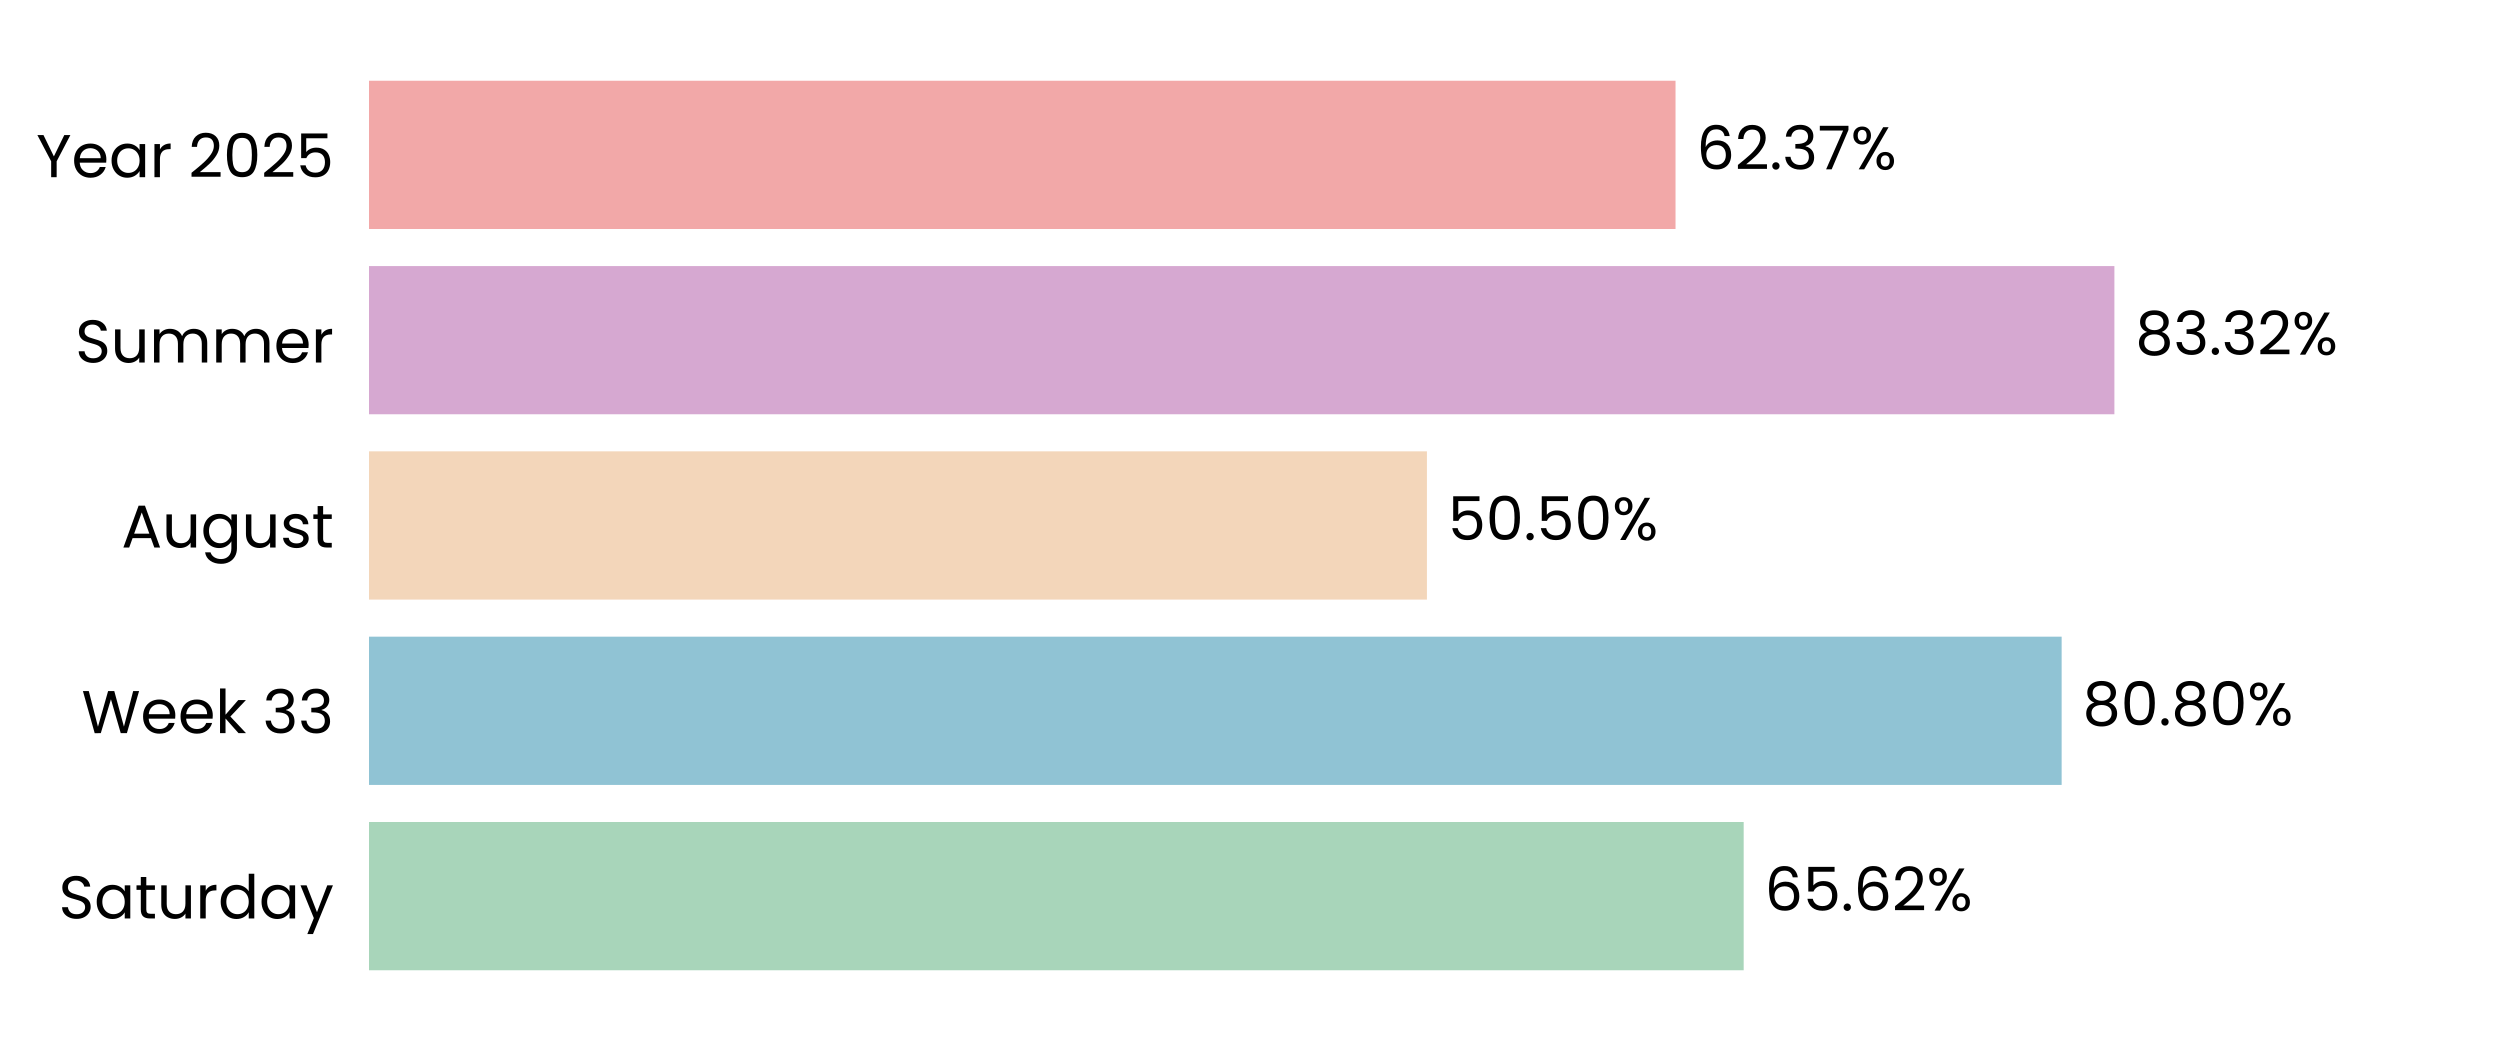
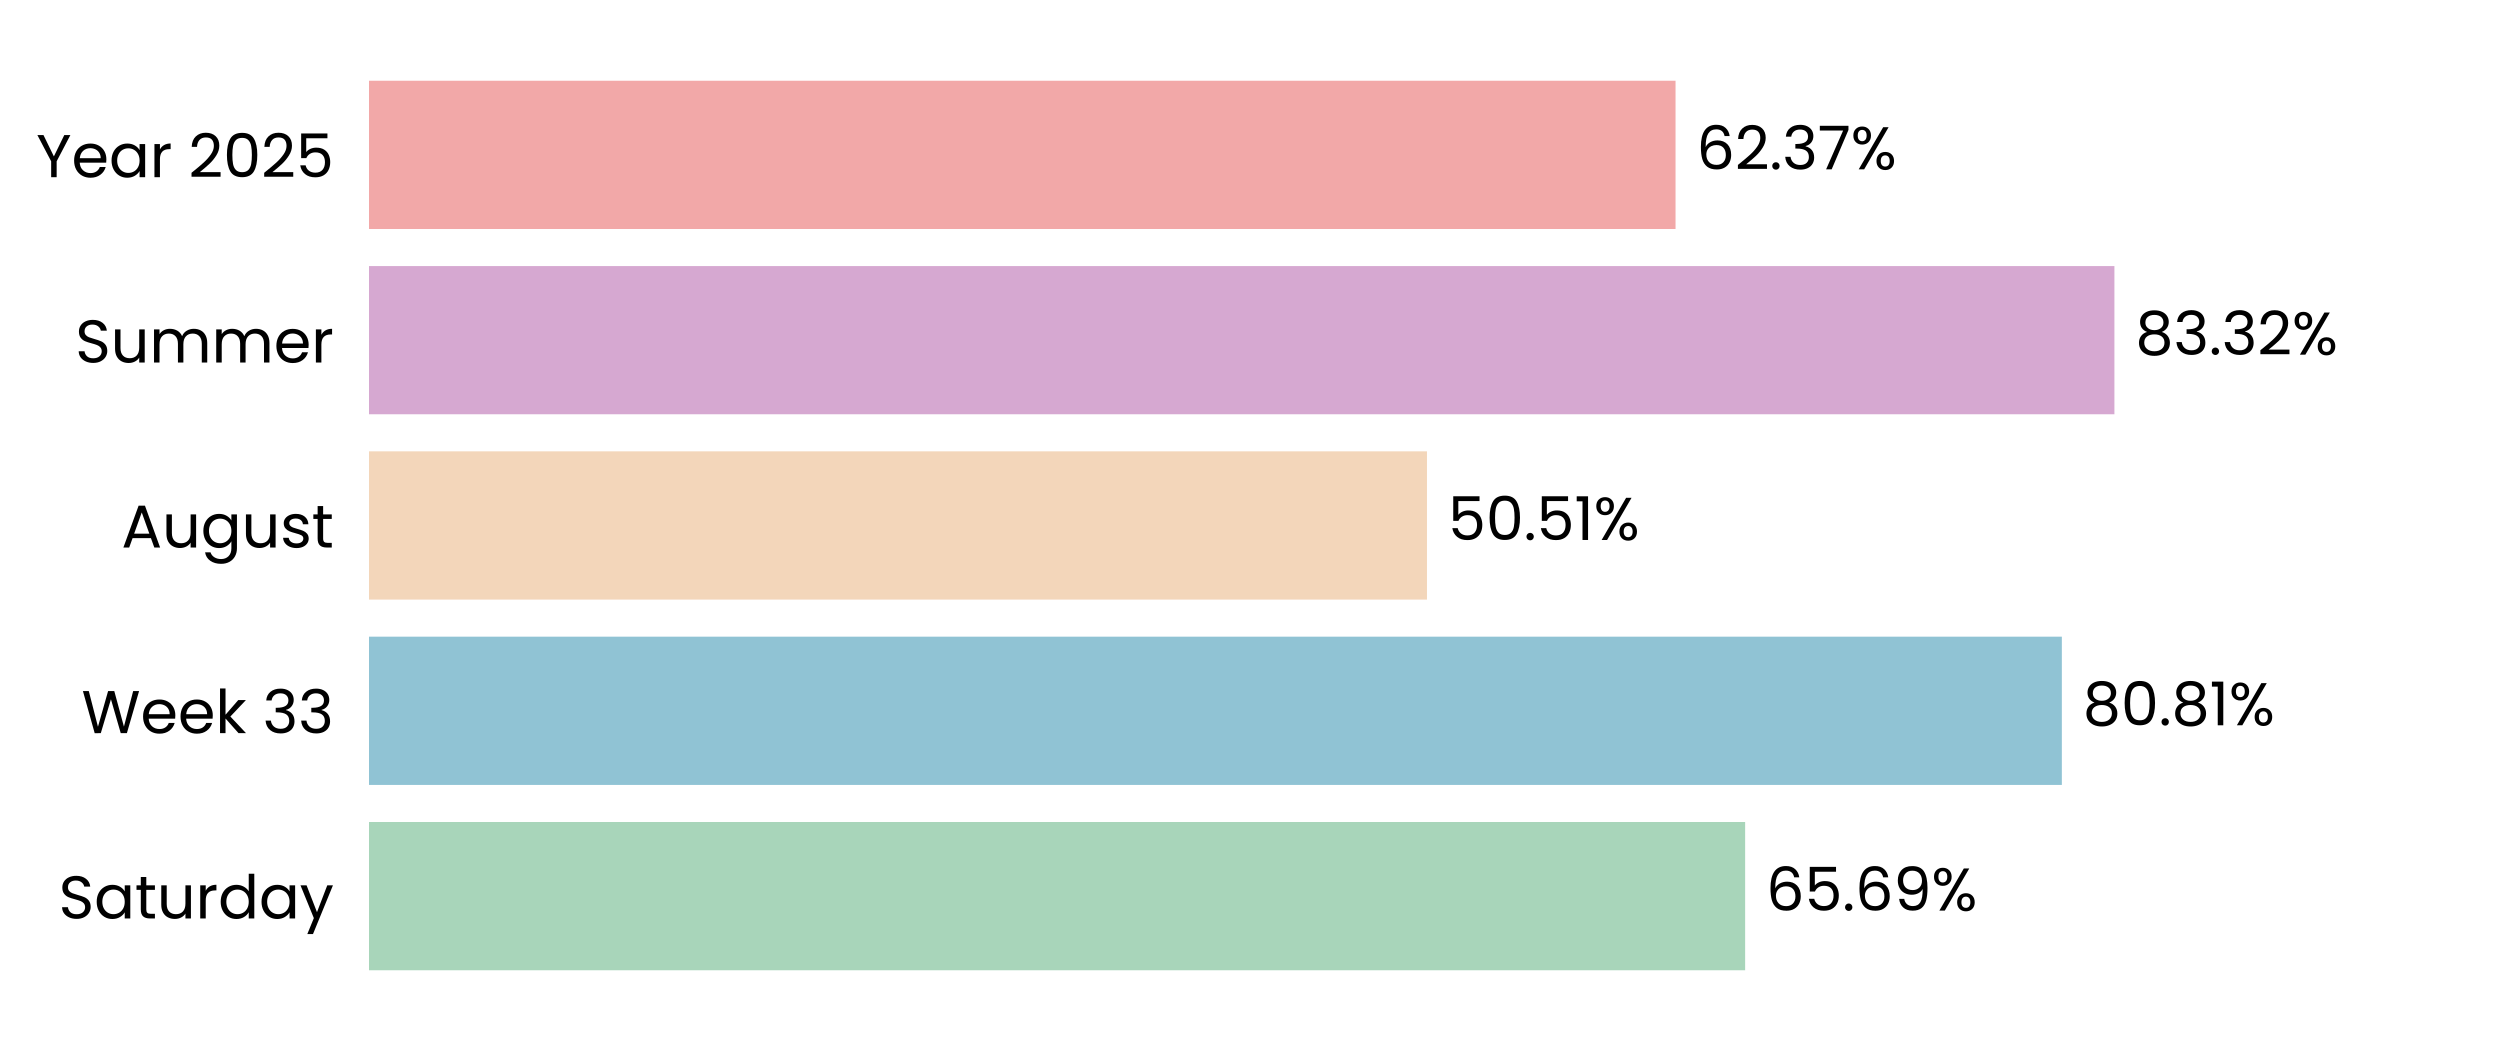
<svg xmlns="http://www.w3.org/2000/svg" xmlns:xlink="http://www.w3.org/1999/xlink" width="496.691pt" height="208.8pt" viewBox="0 0 496.691 208.8" version="1.1">
  <defs>
    <style type="text/css">*{stroke-linejoin: round; stroke-linecap: butt}</style>
  </defs>
  <g id="figure_1">
    <g id="patch_1">
      <path d="M 0 208.8  L 496.691 208.8  L 496.691 0  L 0 0  L 0 208.8  z " style="fill: none" />
    </g>
    <g id="axes_1">
      <g id="patch_2">
        <path d="M 73.311 201.6  L 489.491 201.6  L 489.491 7.2  L 73.311 7.2  L 73.311 201.6  z " style="fill: none" />
      </g>
      <g id="patch_3">
-         <path d="M 73.311 192.764  L 346.429 192.764  L 346.429 163.309  L 73.311 163.309  z " clip-path="url(#pdc0b4fae0e)" style="fill: #a8d5ba" />
+         <path d="M 73.311 192.764  L 346.718 192.764  L 346.718 163.309  L 73.311 163.309  z " clip-path="url(#p1f04201ce4)" style="fill: #a8d5ba" />
      </g>
      <g id="patch_4">
-         <path d="M 73.311 155.945  L 409.6 155.945  L 409.6 126.491  L 73.311 126.491  z " clip-path="url(#pdc0b4fae0e)" style="fill: #90c3d4" />
+         <path d="M 73.311 155.945  L 409.641 155.945  L 409.641 126.491  L 73.311 126.491  z " clip-path="url(#p1f04201ce4)" style="fill: #90c3d4" />
      </g>
      <g id="patch_5">
-         <path d="M 73.311 119.127  L 283.499 119.127  L 283.499 89.673  L 73.311 89.673  z " clip-path="url(#pdc0b4fae0e)" style="fill: #f3d6ba" />
+         <path d="M 73.311 119.127  L 283.508 119.127  L 283.508 89.673  L 73.311 89.673  z " clip-path="url(#p1f04201ce4)" style="fill: #f3d6ba" />
      </g>
      <g id="patch_6">
-         <path d="M 73.311 82.309  L 420.081 82.309  L 420.081 52.855  L 73.311 52.855  z " clip-path="url(#pdc0b4fae0e)" style="fill: #d6a8d1" />
+         <path d="M 73.311 82.309  L 420.084 82.309  L 420.084 52.855  L 73.311 52.855  z " clip-path="url(#p1f04201ce4)" style="fill: #d6a8d1" />
      </g>
      <g id="patch_7">
-         <path d="M 73.311 45.491  L 332.889 45.491  L 332.889 16.036  L 73.311 16.036  z " clip-path="url(#pdc0b4fae0e)" style="fill: #f2a8a8" />
+         <path d="M 73.311 45.491  L 332.89 45.491  L 332.89 16.036  L 73.311 16.036  z " clip-path="url(#p1f04201ce4)" style="fill: #f2a8a8" />
      </g>
      <g id="matplotlib.axis_1">
        <g id="ytick_1">
          <g id="text_1">
            <g transform="translate(11.65312 182.4764) scale(0.12 -0.12)">
              <defs>
                <path id="Poppins-Regular-53" d="M 1907 -45  Q 1466 -45 1117 112  Q 768 269 569 547  Q 371 826 365 1190  L 986 1190  Q 1018 877 1245 662  Q 1472 448 1907 448  Q 2323 448 2563 656  Q 2803 864 2803 1190  Q 2803 1446 2662 1606  Q 2522 1766 2310 1849  Q 2099 1933 1741 2029  Q 1299 2144 1033 2259  Q 768 2374 579 2620  Q 390 2867 390 3283  Q 390 3648 576 3929  Q 762 4211 1098 4364  Q 1434 4518 1869 4518  Q 2496 4518 2896 4204  Q 3296 3891 3347 3373  L 2707 3373  Q 2675 3629 2438 3824  Q 2202 4019 1811 4019  Q 1446 4019 1216 3830  Q 986 3642 986 3302  Q 986 3059 1123 2905  Q 1261 2752 1462 2672  Q 1664 2592 2029 2490  Q 2470 2368 2739 2249  Q 3008 2131 3200 1884  Q 3392 1638 3392 1216  Q 3392 890 3219 602  Q 3046 314 2707 134  Q 2368 -45 1907 -45  z " transform="scale(0.015625)" />
                <path id="Poppins-Regular-61" d="M 275 1766  Q 275 2304 492 2710  Q 710 3117 1091 3341  Q 1472 3565 1939 3565  Q 2400 3565 2739 3366  Q 3078 3168 3245 2867  L 3245 3507  L 3834 3507  L 3834 0  L 3245 0  L 3245 653  Q 3072 346 2729 144  Q 2387 -58 1933 -58  Q 1466 -58 1088 172  Q 710 403 492 819  Q 275 1235 275 1766  z M 3245 1760  Q 3245 2157 3085 2451  Q 2925 2746 2653 2902  Q 2381 3059 2054 3059  Q 1728 3059 1459 2905  Q 1190 2752 1030 2457  Q 870 2163 870 1766  Q 870 1363 1030 1065  Q 1190 768 1459 611  Q 1728 454 2054 454  Q 2381 454 2653 611  Q 2925 768 3085 1065  Q 3245 1363 3245 1760  z " transform="scale(0.015625)" />
                <path id="Poppins-Regular-74" d="M 1203 3027  L 1203 960  Q 1203 704 1312 598  Q 1421 493 1690 493  L 2118 493  L 2118 0  L 1594 0  Q 1107 0 864 224  Q 621 448 621 960  L 621 3027  L 166 3027  L 166 3507  L 621 3507  L 621 4390  L 1203 4390  L 1203 3507  L 2118 3507  L 2118 3027  L 1203 3027  z " transform="scale(0.015625)" />
                <path id="Poppins-Regular-75" d="M 3603 3507  L 3603 0  L 3021 0  L 3021 518  Q 2854 250 2556 99  Q 2259 -51 1901 -51  Q 1491 -51 1164 118  Q 838 288 649 627  Q 461 966 461 1453  L 461 3507  L 1037 3507  L 1037 1530  Q 1037 1011 1299 732  Q 1562 454 2016 454  Q 2483 454 2752 742  Q 3021 1030 3021 1581  L 3021 3507  L 3603 3507  z " transform="scale(0.015625)" />
                <path id="Poppins-Regular-72" d="M 1075 2938  Q 1229 3238 1513 3404  Q 1798 3571 2208 3571  L 2208 2970  L 2054 2970  Q 1075 2970 1075 1907  L 1075 0  L 493 0  L 493 3507  L 1075 3507  L 1075 2938  z " transform="scale(0.015625)" />
                <path id="Poppins-Regular-64" d="M 275 1766  Q 275 2304 492 2710  Q 710 3117 1091 3341  Q 1472 3565 1946 3565  Q 2355 3565 2707 3376  Q 3059 3187 3245 2880  L 3245 4736  L 3834 4736  L 3834 0  L 3245 0  L 3245 659  Q 3072 346 2733 144  Q 2394 -58 1939 -58  Q 1472 -58 1091 172  Q 710 403 492 819  Q 275 1235 275 1766  z M 3245 1760  Q 3245 2157 3085 2451  Q 2925 2746 2653 2902  Q 2381 3059 2054 3059  Q 1728 3059 1459 2905  Q 1190 2752 1030 2457  Q 870 2163 870 1766  Q 870 1363 1030 1065  Q 1190 768 1459 611  Q 1728 454 2054 454  Q 2381 454 2653 611  Q 2925 768 3085 1065  Q 3245 1363 3245 1760  z " transform="scale(0.015625)" />
                <path id="Poppins-Regular-79" d="M 3514 3507  L 1402 -1651  L 800 -1651  L 1491 38  L 77 3507  L 723 3507  L 1824 666  L 2912 3507  L 3514 3507  z " transform="scale(0.015625)" />
              </defs>
              <use xlink:href="#Poppins-Regular-53" />
              <use xlink:href="#Poppins-Regular-61" transform="translate(58.7 0)" />
              <use xlink:href="#Poppins-Regular-74" transform="translate(126.3 0)" />
              <use xlink:href="#Poppins-Regular-75" transform="translate(162.7 0)" />
              <use xlink:href="#Poppins-Regular-72" transform="translate(226.7 0)" />
              <use xlink:href="#Poppins-Regular-64" transform="translate(264 0)" />
              <use xlink:href="#Poppins-Regular-61" transform="translate(331.5999 0)" />
              <use xlink:href="#Poppins-Regular-79" transform="translate(399.1999 0)" />
            </g>
          </g>
        </g>
        <g id="ytick_2">
          <g id="text_2">
            <g transform="translate(16.19813 145.6582) scale(0.12 -0.12)">
              <defs>
                <path id="Poppins-Regular-57" d="M 6099 4461  L 4806 0  L 4154 0  L 3117 3590  L 2042 0  L 1395 -6  L 147 4461  L 768 4461  L 1741 678  L 2816 4461  L 3469 4461  L 4493 691  L 5472 4461  L 6099 4461  z " transform="scale(0.015625)" />
                <path id="Poppins-Regular-65" d="M 3693 1888  Q 3693 1722 3674 1536  L 870 1536  Q 902 1018 1225 726  Q 1549 435 2010 435  Q 2387 435 2640 611  Q 2893 787 2995 1082  L 3622 1082  Q 3482 576 3059 259  Q 2637 -58 2010 -58  Q 1510 -58 1116 166  Q 723 390 499 803  Q 275 1216 275 1760  Q 275 2304 492 2713  Q 710 3123 1104 3344  Q 1498 3565 2010 3565  Q 2509 3565 2893 3347  Q 3277 3130 3485 2749  Q 3693 2368 3693 1888  z M 3091 2010  Q 3091 2342 2944 2582  Q 2797 2822 2544 2947  Q 2291 3072 1984 3072  Q 1542 3072 1232 2790  Q 922 2509 877 2010  L 3091 2010  z " transform="scale(0.015625)" />
                <path id="Poppins-Regular-6b" d="M 2451 0  L 1075 1549  L 1075 0  L 493 0  L 493 4736  L 1075 4736  L 1075 1952  L 2426 3507  L 3238 3507  L 1587 1760  L 3245 0  L 2451 0  z " transform="scale(0.015625)" />
                <path id="Poppins-Regular-20" transform="scale(0.015625)" />
                <path id="Poppins-Regular-33" d="M 384 3462  Q 429 4051 838 4384  Q 1248 4717 1901 4717  Q 2336 4717 2653 4560  Q 2970 4403 3133 4134  Q 3296 3866 3296 3526  Q 3296 3130 3069 2842  Q 2842 2554 2477 2470  L 2477 2438  Q 2893 2336 3136 2035  Q 3379 1734 3379 1248  Q 3379 883 3212 592  Q 3046 301 2713 134  Q 2381 -32 1914 -32  Q 1235 -32 800 323  Q 365 678 314 1331  L 877 1331  Q 922 947 1190 704  Q 1459 461 1907 461  Q 2355 461 2588 694  Q 2822 928 2822 1299  Q 2822 1779 2502 1990  Q 2182 2202 1536 2202  L 1389 2202  L 1389 2688  L 1542 2688  Q 2131 2694 2432 2883  Q 2733 3072 2733 3469  Q 2733 3808 2512 4013  Q 2291 4218 1882 4218  Q 1485 4218 1241 4013  Q 998 3808 954 3462  L 384 3462  z " transform="scale(0.015625)" />
              </defs>
              <use xlink:href="#Poppins-Regular-57" />
              <use xlink:href="#Poppins-Regular-65" transform="translate(97.59999 0)" />
              <use xlink:href="#Poppins-Regular-65" transform="translate(159.6 0)" />
              <use xlink:href="#Poppins-Regular-6b" transform="translate(221.6 0)" />
              <use xlink:href="#Poppins-Regular-20" transform="translate(273.0999 0)" />
              <use xlink:href="#Poppins-Regular-33" transform="translate(299.7999 0)" />
              <use xlink:href="#Poppins-Regular-33" transform="translate(358.6999 0)" />
            </g>
          </g>
        </g>
        <g id="ytick_3">
          <g id="text_3">
            <g transform="translate(24.11812 108.78) scale(0.12 -0.12)">
              <defs>
                <path id="Poppins-Regular-41" d="M 3130 992  L 1184 992  L 826 0  L 211 0  L 1824 4435  L 2496 4435  L 4102 0  L 3488 0  L 3130 992  z M 2963 1466  L 2157 3718  L 1350 1466  L 2963 1466  z " transform="scale(0.015625)" />
                <path id="Poppins-Regular-67" d="M 1939 3565  Q 2394 3565 2736 3366  Q 3078 3168 3245 2867  L 3245 3507  L 3834 3507  L 3834 -77  Q 3834 -557 3629 -931  Q 3424 -1306 3043 -1517  Q 2662 -1728 2157 -1728  Q 1466 -1728 1005 -1401  Q 544 -1075 461 -512  L 1037 -512  Q 1133 -832 1433 -1027  Q 1734 -1222 2157 -1222  Q 2637 -1222 2941 -921  Q 3245 -621 3245 -77  L 3245 659  Q 3072 352 2733 147  Q 2394 -58 1939 -58  Q 1472 -58 1091 172  Q 710 403 492 819  Q 275 1235 275 1766  Q 275 2304 492 2710  Q 710 3117 1091 3341  Q 1472 3565 1939 3565  z M 3245 1760  Q 3245 2157 3085 2451  Q 2925 2746 2653 2902  Q 2381 3059 2054 3059  Q 1728 3059 1459 2905  Q 1190 2752 1030 2457  Q 870 2163 870 1766  Q 870 1363 1030 1065  Q 1190 768 1459 611  Q 1728 454 2054 454  Q 2381 454 2653 611  Q 2925 768 3085 1065  Q 3245 1363 3245 1760  z " transform="scale(0.015625)" />
                <path id="Poppins-Regular-73" d="M 1734 -58  Q 1331 -58 1011 80  Q 691 218 505 464  Q 320 710 301 1030  L 902 1030  Q 928 768 1149 601  Q 1370 435 1728 435  Q 2061 435 2253 582  Q 2445 730 2445 954  Q 2445 1184 2240 1296  Q 2035 1408 1606 1517  Q 1216 1619 969 1724  Q 723 1830 547 2038  Q 371 2246 371 2586  Q 371 2854 531 3078  Q 691 3302 985 3433  Q 1280 3565 1658 3565  Q 2240 3565 2598 3270  Q 2957 2976 2982 2464  L 2400 2464  Q 2381 2739 2179 2905  Q 1978 3072 1638 3072  Q 1325 3072 1139 2937  Q 954 2803 954 2586  Q 954 2413 1066 2301  Q 1178 2189 1347 2121  Q 1517 2054 1818 1971  Q 2195 1869 2432 1769  Q 2669 1670 2838 1472  Q 3008 1274 3014 954  Q 3014 666 2854 435  Q 2694 205 2403 73  Q 2112 -58 1734 -58  z " transform="scale(0.015625)" />
              </defs>
              <use xlink:href="#Poppins-Regular-41" />
              <use xlink:href="#Poppins-Regular-75" transform="translate(67.39999 0)" />
              <use xlink:href="#Poppins-Regular-67" transform="translate(131.4 0)" />
              <use xlink:href="#Poppins-Regular-75" transform="translate(199 0)" />
              <use xlink:href="#Poppins-Regular-73" transform="translate(263 0)" />
              <use xlink:href="#Poppins-Regular-74" transform="translate(315.2 0)" />
            </g>
          </g>
        </g>
        <g id="ytick_4">
          <g id="text_4">
            <g transform="translate(14.95125 72.02182) scale(0.12 -0.12)">
              <defs>
                <path id="Poppins-Regular-6d" d="M 4710 3571  Q 5120 3571 5440 3401  Q 5760 3232 5945 2893  Q 6131 2554 6131 2067  L 6131 0  L 5555 0  L 5555 1984  Q 5555 2509 5296 2787  Q 5037 3066 4595 3066  Q 4141 3066 3872 2774  Q 3603 2483 3603 1933  L 3603 0  L 3027 0  L 3027 1984  Q 3027 2509 2768 2787  Q 2509 3066 2067 3066  Q 1613 3066 1344 2774  Q 1075 2483 1075 1933  L 1075 0  L 493 0  L 493 3507  L 1075 3507  L 1075 3002  Q 1248 3277 1539 3424  Q 1830 3571 2182 3571  Q 2624 3571 2963 3372  Q 3302 3174 3469 2790  Q 3616 3162 3955 3366  Q 4294 3571 4710 3571  z " transform="scale(0.015625)" />
              </defs>
              <use xlink:href="#Poppins-Regular-53" />
              <use xlink:href="#Poppins-Regular-75" transform="translate(58.7 0)" />
              <use xlink:href="#Poppins-Regular-6d" transform="translate(122.7 0)" />
              <use xlink:href="#Poppins-Regular-6d" transform="translate(225.7 0)" />
              <use xlink:href="#Poppins-Regular-65" transform="translate(328.7 0)" />
              <use xlink:href="#Poppins-Regular-72" transform="translate(390.6999 0)" />
            </g>
          </g>
        </g>
        <g id="ytick_5">
          <g id="text_5">
            <g transform="translate(7.2 35.20364) scale(0.12 -0.12)">
              <defs>
                <path id="Poppins-Regular-59" d="M 3616 4461  L 2163 1683  L 2163 0  L 1581 0  L 1581 1683  L 122 4461  L 768 4461  L 1869 2202  L 2970 4461  L 3616 4461  z " transform="scale(0.015625)" />
                <path id="Poppins-Regular-32" d="M 326 467  Q 1139 1120 1600 1539  Q 2061 1958 2377 2416  Q 2694 2874 2694 3315  Q 2694 3731 2492 3971  Q 2291 4211 1843 4211  Q 1408 4211 1168 3939  Q 928 3667 909 3213  L 346 3213  Q 371 3930 780 4320  Q 1190 4710 1837 4710  Q 2496 4710 2883 4345  Q 3270 3981 3270 3341  Q 3270 2810 2953 2307  Q 2637 1805 2233 1424  Q 1830 1043 1203 538  L 3405 538  L 3405 51  L 326 51  L 326 467  z " transform="scale(0.015625)" />
                <path id="Poppins-Regular-30" d="M 397 2362  Q 397 3462 755 4080  Q 1114 4698 2010 4698  Q 2899 4698 3257 4080  Q 3616 3462 3616 2362  Q 3616 1242 3257 621  Q 2899 0 2010 0  Q 1114 0 755 621  Q 397 1242 397 2362  z M 3040 2362  Q 3040 2918 2966 3305  Q 2893 3693 2665 3929  Q 2438 4166 2010 4166  Q 1574 4166 1347 3929  Q 1120 3693 1046 3305  Q 973 2918 973 2362  Q 973 1786 1046 1395  Q 1120 1005 1347 768  Q 1574 531 2010 531  Q 2438 531 2665 768  Q 2893 1005 2966 1395  Q 3040 1786 3040 2362  z " transform="scale(0.015625)" />
                <path id="Poppins-Regular-35" d="M 3347 4122  L 1101 4122  L 1101 2662  Q 1248 2867 1536 2998  Q 1824 3130 2157 3130  Q 2688 3130 3021 2909  Q 3354 2688 3498 2339  Q 3642 1990 3642 1600  Q 3642 1139 3469 774  Q 3296 410 2941 198  Q 2586 -13 2061 -13  Q 1389 -13 973 332  Q 557 678 467 1254  L 1037 1254  Q 1120 890 1389 685  Q 1658 480 2067 480  Q 2573 480 2829 784  Q 3085 1088 3085 1587  Q 3085 2086 2829 2358  Q 2573 2630 2074 2630  Q 1734 2630 1481 2467  Q 1229 2304 1114 2022  L 563 2022  L 563 4634  L 3347 4634  L 3347 4122  z " transform="scale(0.015625)" />
              </defs>
              <use xlink:href="#Poppins-Regular-59" />
              <use xlink:href="#Poppins-Regular-65" transform="translate(58.39999 0)" />
              <use xlink:href="#Poppins-Regular-61" transform="translate(120.4 0)" />
              <use xlink:href="#Poppins-Regular-72" transform="translate(188 0)" />
              <use xlink:href="#Poppins-Regular-20" transform="translate(225.3 0)" />
              <use xlink:href="#Poppins-Regular-32" transform="translate(252 0)" />
              <use xlink:href="#Poppins-Regular-30" transform="translate(309.4999 0)" />
              <use xlink:href="#Poppins-Regular-32" transform="translate(372.2999 0)" />
              <use xlink:href="#Poppins-Regular-35" transform="translate(429.7999 0)" />
            </g>
          </g>
        </g>
      </g>
      <g id="text_6">
-         <g transform="translate(350.5912 180.9164) scale(0.12 -0.12)">
+         <g transform="translate(350.8802 180.9164) scale(0.12 -0.12)">
          <defs>
            <path id="Poppins-Regular-36" d="M 2976 3526  Q 2835 4237 2099 4237  Q 1530 4237 1248 3798  Q 966 3360 973 2355  Q 1120 2688 1462 2877  Q 1805 3066 2227 3066  Q 2886 3066 3280 2656  Q 3674 2246 3674 1523  Q 3674 1088 3504 742  Q 3334 397 2992 192  Q 2650 -13 2163 -13  Q 1504 -13 1133 281  Q 762 576 614 1094  Q 467 1613 467 2374  Q 467 4723 2106 4723  Q 2733 4723 3091 4384  Q 3450 4045 3514 3526  L 2976 3526  z M 2106 2573  Q 1830 2573 1587 2461  Q 1344 2349 1193 2121  Q 1043 1894 1043 1568  Q 1043 1082 1324 778  Q 1606 474 2131 474  Q 2579 474 2844 752  Q 3110 1030 3110 1504  Q 3110 2003 2854 2288  Q 2598 2573 2106 2573  z " transform="scale(0.015625)" />
            <path id="Poppins-Regular-2e" d="M 678 -38  Q 512 -38 397 77  Q 282 192 282 358  Q 282 525 397 640  Q 512 755 678 755  Q 838 755 950 640  Q 1062 525 1062 358  Q 1062 192 950 77  Q 838 -38 678 -38  z " transform="scale(0.015625)" />
+             <path id="Poppins-Regular-39" d="M 1146 1242  Q 1210 877 1443 678  Q 1677 480 2074 480  Q 2605 480 2857 896  Q 3110 1312 3098 2298  Q 2963 2010 2649 1846  Q 2336 1683 1952 1683  Q 1523 1683 1187 1859  Q 851 2035 659 2374  Q 467 2714 467 3194  Q 467 3878 864 4297  Q 1261 4717 1990 4717  Q 2886 4717 3248 4134  Q 3610 3552 3610 2400  Q 3610 1594 3466 1069  Q 3322 544 2979 269  Q 2637 -6 2042 -6  Q 1389 -6 1024 346  Q 659 698 608 1242  L 1146 1242  z M 2048 2176  Q 2477 2176 2752 2441  Q 3027 2707 3027 3162  Q 3027 3642 2758 3936  Q 2490 4230 2003 4230  Q 1555 4230 1289 3948  Q 1024 3667 1024 3206  Q 1024 2739 1286 2457  Q 1549 2176 2048 2176  z " transform="scale(0.015625)" />
            <path id="Poppins-Regular-25" d="M 269 3584  Q 269 4019 531 4278  Q 794 4538 1203 4538  Q 1613 4538 1875 4278  Q 2138 4019 2138 3584  Q 2138 3142 1875 2883  Q 1613 2624 1203 2624  Q 794 2624 531 2883  Q 269 3142 269 3584  z M 4006 4467  L 1414 0  L 838 0  L 3430 4467  L 4006 4467  z M 1203 4179  Q 986 4179 861 4028  Q 736 3878 736 3584  Q 736 3290 861 3136  Q 986 2982 1203 2982  Q 1421 2982 1549 3139  Q 1677 3296 1677 3584  Q 1677 3878 1549 4028  Q 1421 4179 1203 4179  z M 2720 883  Q 2720 1325 2982 1584  Q 3245 1843 3654 1843  Q 4064 1843 4323 1584  Q 4582 1325 4582 883  Q 4582 448 4323 185  Q 4064 -77 3654 -77  Q 3245 -77 2982 182  Q 2720 442 2720 883  z M 3648 1478  Q 3430 1478 3302 1328  Q 3174 1178 3174 883  Q 3174 595 3302 444  Q 3430 294 3648 294  Q 3866 294 3994 444  Q 4122 595 4122 883  Q 4122 1178 3994 1328  Q 3866 1478 3648 1478  z " transform="scale(0.015625)" />
          </defs>
          <use xlink:href="#Poppins-Regular-36" />
          <use xlink:href="#Poppins-Regular-35" transform="translate(63.49999 0)" />
          <use xlink:href="#Poppins-Regular-2e" transform="translate(126.3 0)" />
          <use xlink:href="#Poppins-Regular-36" transform="translate(147.3 0)" />
-           <use xlink:href="#Poppins-Regular-32" transform="translate(210.7999 0)" />
-           <use xlink:href="#Poppins-Regular-25" transform="translate(268.2999 0)" />
+           <use xlink:href="#Poppins-Regular-39" transform="translate(210.7999 0)" />
+           <use xlink:href="#Poppins-Regular-25" transform="translate(273.7999 0)" />
        </g>
      </g>
      <g id="text_7">
-         <g transform="translate(413.7614 144.0982) scale(0.12 -0.12)">
+         <g transform="translate(413.8026 144.0982) scale(0.12 -0.12)">
          <defs>
            <path id="Poppins-Regular-38" d="M 1242 2406  Q 883 2547 691 2816  Q 499 3085 499 3469  Q 499 3814 672 4092  Q 845 4371 1187 4534  Q 1530 4698 2016 4698  Q 2502 4698 2844 4534  Q 3187 4371 3363 4092  Q 3539 3814 3539 3469  Q 3539 3098 3340 2819  Q 3142 2541 2797 2406  Q 3194 2285 3427 1981  Q 3661 1677 3661 1248  Q 3661 832 3456 521  Q 3251 211 2876 41  Q 2502 -128 2016 -128  Q 1530 -128 1162 41  Q 794 211 589 521  Q 384 832 384 1248  Q 384 1677 614 1984  Q 845 2291 1242 2406  z M 2976 3398  Q 2976 3789 2720 4000  Q 2464 4211 2016 4211  Q 1574 4211 1318 4000  Q 1062 3789 1062 3392  Q 1062 3034 1328 2816  Q 1594 2598 2016 2598  Q 2445 2598 2710 2819  Q 2976 3040 2976 3398  z M 2016 2150  Q 1542 2150 1241 1929  Q 941 1709 941 1267  Q 941 858 1232 608  Q 1523 358 2016 358  Q 2509 358 2797 608  Q 3085 858 3085 1267  Q 3085 1696 2790 1923  Q 2496 2150 2016 2150  z " transform="scale(0.015625)" />
+             <path id="Poppins-Regular-31" d="M 243 4096  L 243 4627  L 1446 4627  L 1446 0  L 858 0  L 858 4096  L 243 4096  z " transform="scale(0.015625)" />
          </defs>
          <use xlink:href="#Poppins-Regular-38" />
          <use xlink:href="#Poppins-Regular-30" transform="translate(63.09999 0)" />
          <use xlink:href="#Poppins-Regular-2e" transform="translate(125.9 0)" />
          <use xlink:href="#Poppins-Regular-38" transform="translate(146.9 0)" />
-           <use xlink:href="#Poppins-Regular-30" transform="translate(210 0)" />
-           <use xlink:href="#Poppins-Regular-25" transform="translate(272.7999 0)" />
+           <use xlink:href="#Poppins-Regular-31" transform="translate(210 0)" />
+           <use xlink:href="#Poppins-Regular-25" transform="translate(241.9999 0)" />
        </g>
      </g>
      <g id="text_8">
-         <g transform="translate(287.6607 107.28) scale(0.12 -0.12)">
+         <g transform="translate(287.6701 107.28) scale(0.12 -0.12)">
          <use xlink:href="#Poppins-Regular-35" />
          <use xlink:href="#Poppins-Regular-30" transform="translate(62.79999 0)" />
          <use xlink:href="#Poppins-Regular-2e" transform="translate(125.6 0)" />
          <use xlink:href="#Poppins-Regular-35" transform="translate(146.6 0)" />
-           <use xlink:href="#Poppins-Regular-30" transform="translate(209.3999 0)" />
-           <use xlink:href="#Poppins-Regular-25" transform="translate(272.1999 0)" />
+           <use xlink:href="#Poppins-Regular-31" transform="translate(209.3999 0)" />
+           <use xlink:href="#Poppins-Regular-25" transform="translate(241.3999 0)" />
        </g>
      </g>
      <g id="text_9">
-         <g transform="translate(424.2426 70.46182) scale(0.12 -0.12)">
+         <g transform="translate(424.2457 70.46182) scale(0.12 -0.12)">
          <use xlink:href="#Poppins-Regular-38" />
          <use xlink:href="#Poppins-Regular-33" transform="translate(63.09999 0)" />
          <use xlink:href="#Poppins-Regular-2e" transform="translate(122 0)" />
          <use xlink:href="#Poppins-Regular-33" transform="translate(143 0)" />
          <use xlink:href="#Poppins-Regular-32" transform="translate(201.9 0)" />
          <use xlink:href="#Poppins-Regular-25" transform="translate(259.3999 0)" />
        </g>
      </g>
      <g id="text_10">
-         <g transform="translate(337.0511 33.64364) scale(0.12 -0.12)">
+         <g transform="translate(337.0519 33.64364) scale(0.12 -0.12)">
          <defs>
            <path id="Poppins-Regular-37" d="M 3245 4173  L 1466 0  L 877 0  L 2682 4115  L 211 4115  L 211 4614  L 3245 4614  L 3245 4173  z " transform="scale(0.015625)" />
          </defs>
          <use xlink:href="#Poppins-Regular-36" />
          <use xlink:href="#Poppins-Regular-32" transform="translate(63.49999 0)" />
          <use xlink:href="#Poppins-Regular-2e" transform="translate(121 0)" />
          <use xlink:href="#Poppins-Regular-33" transform="translate(142 0)" />
          <use xlink:href="#Poppins-Regular-37" transform="translate(200.8999 0)" />
          <use xlink:href="#Poppins-Regular-25" transform="translate(255.4999 0)" />
        </g>
      </g>
    </g>
  </g>
  <defs>
-     <clipPath id="pdc0b4fae0e">
+     <clipPath id="p1f04201ce4">
      <rect x="73.311" y="7.2" width="416.18" height="194.4" />
    </clipPath>
  </defs>
</svg>
